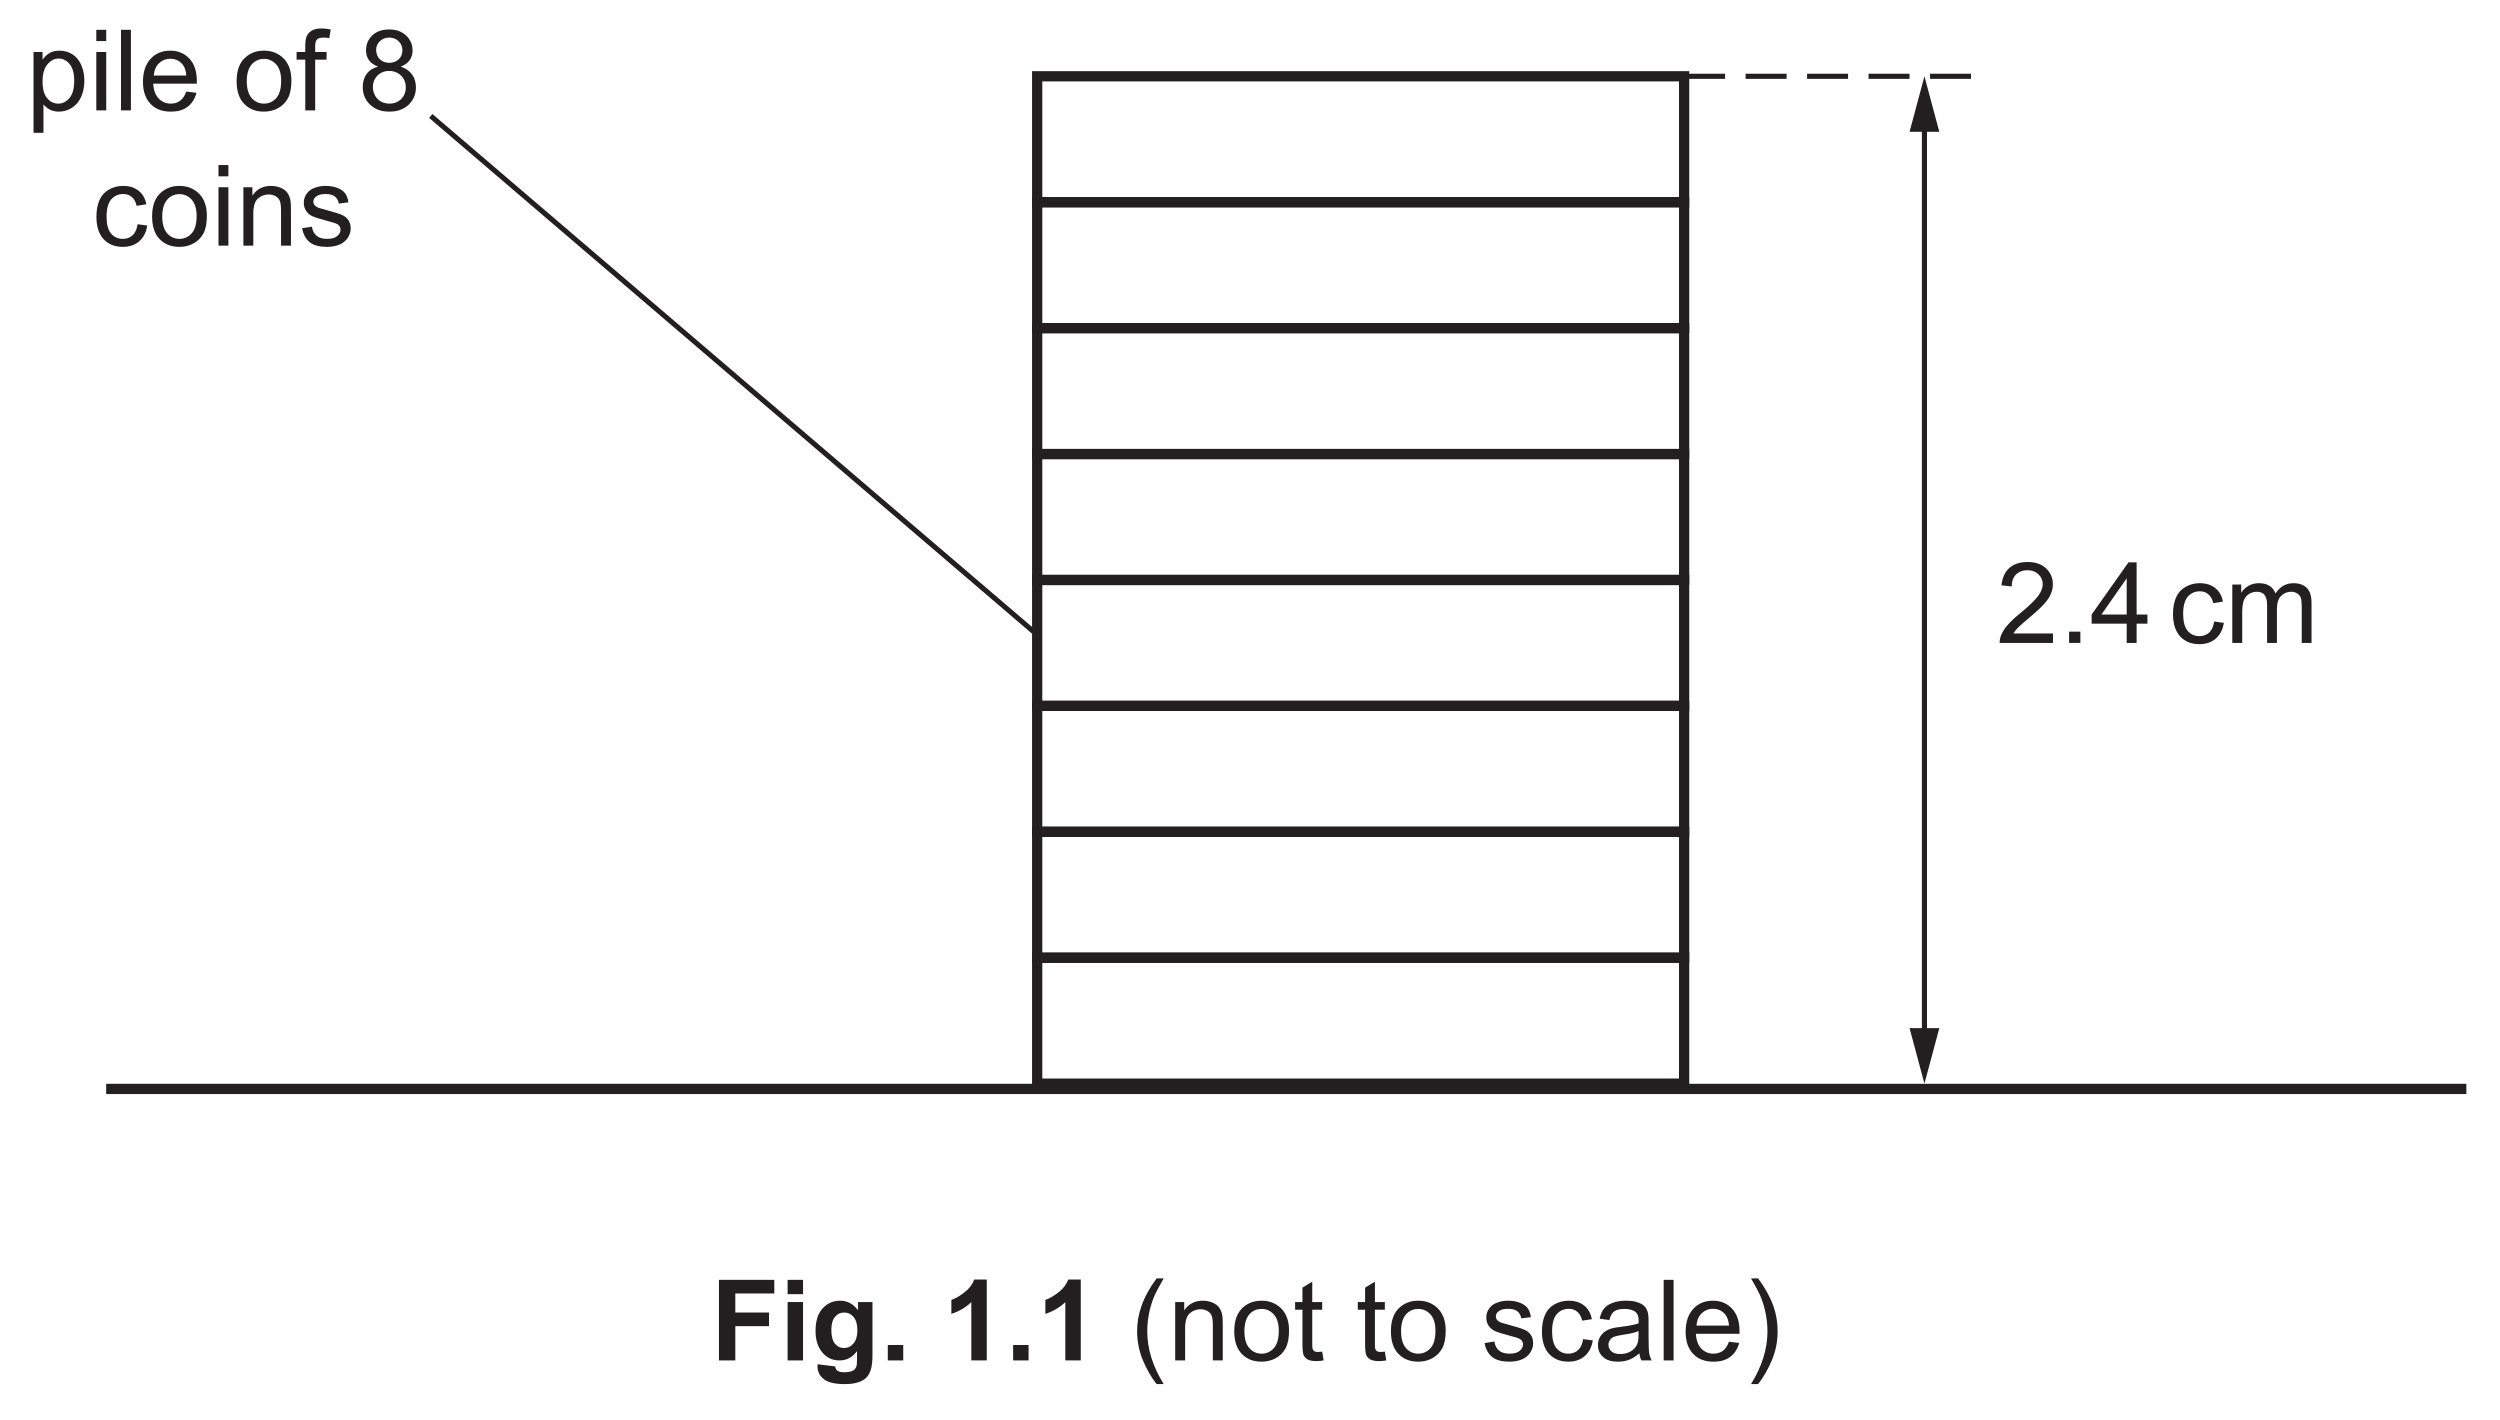
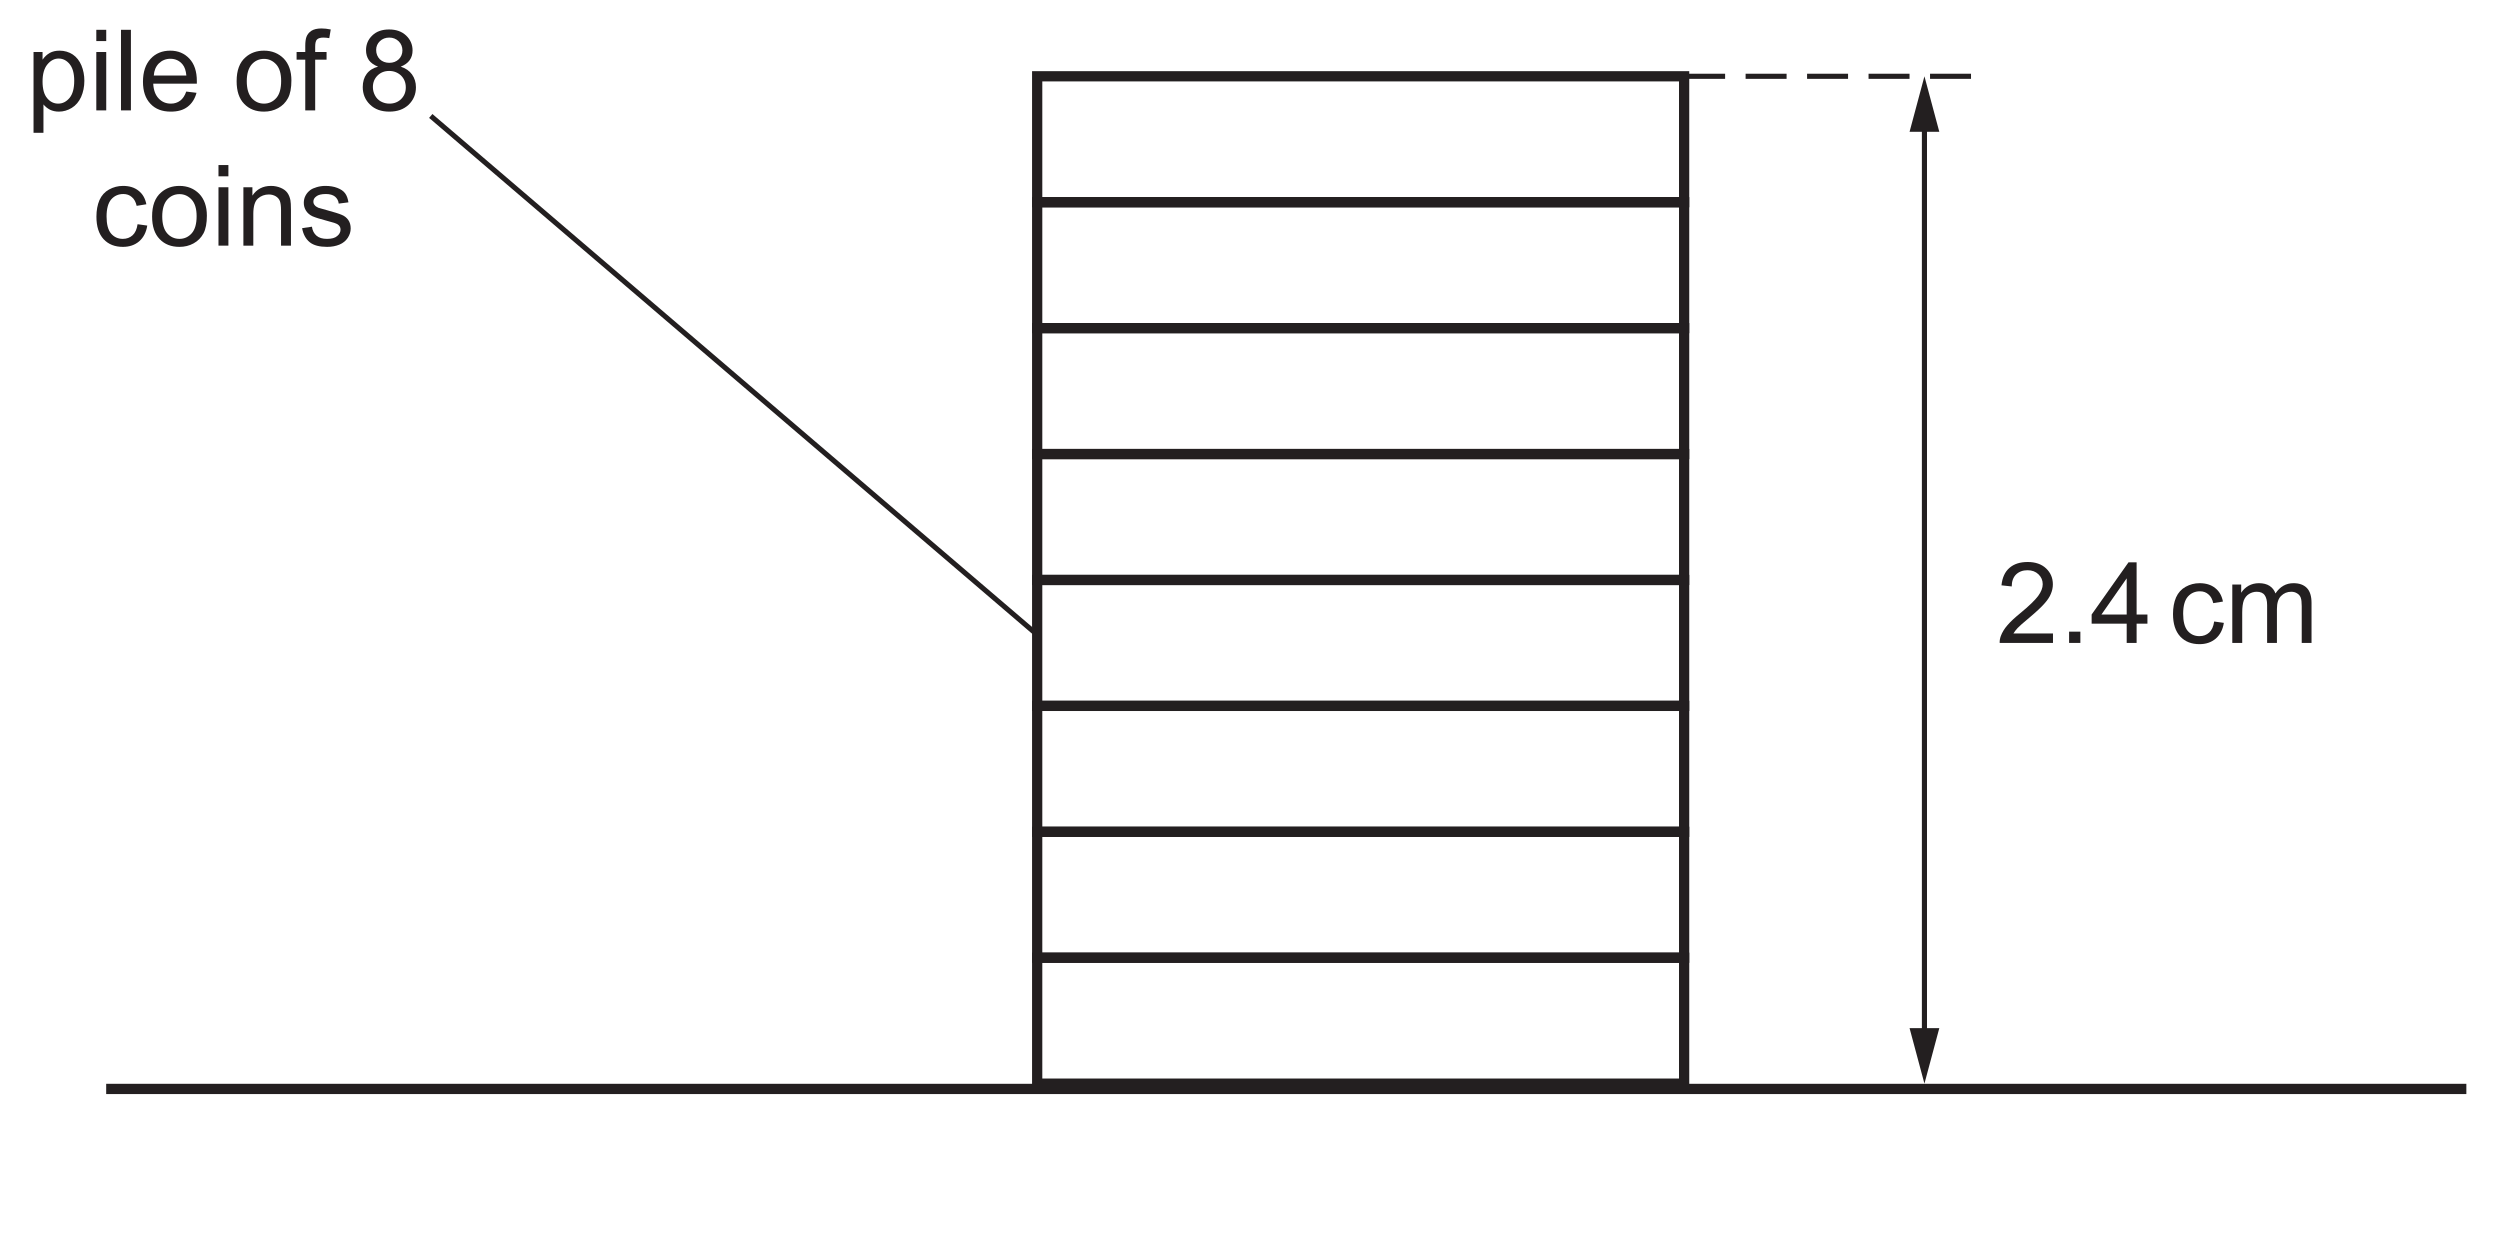
- <svg xmlns="http://www.w3.org/2000/svg" xmlns:xlink="http://www.w3.org/1999/xlink" data-id="0625_2020FM_32_q01a_fig1-1" data-width-mm="86.08" data-height-mm="48.86" data-measure="false" data-source="0625/32 FM 2020 p2" version="1.1" width="244" height="138.5" viewBox="0 0 244 138.5">
+ <svg xmlns="http://www.w3.org/2000/svg" xmlns:xlink="http://www.w3.org/1999/xlink" data-id="0625_2020FM_32_q01a_fig1-1" data-width-mm="86.08" data-height-mm="42.46" data-measure="false" data-source="0625/32 FM 2020 p2" version="1.1" width="244" height="120.362" viewBox="0 0 244 120.362">
  <defs>
    <clipPath id="clip_1">
-       <path transform="matrix(1,0,0,-1,-176,755.39)" d="M176 616.89H420V755.39H176Z" />
+       <path transform="matrix(1,0,0,-1,-176,755.39)" d="M176 635.027H420V755.39H176Z" />
    </clipPath>
    <clipPath id="clip_2">
      <path transform="matrix(1,0,0,-1,-176,755.39)" d="M0 0H595.276V841.89H0Z" />
    </clipPath>
    <clipPath id="clip_3">
      <path transform="matrix(1,0,0,-1,-176,755.39)" d="M0 0H595.276V841.89H0Z" />
    </clipPath>
    <clipPath id="clip_4">
      <path transform="matrix(1,0,0,-1,-176,755.39)" d="M178.558 648.612H416.716V754.052H178.558Z" />
    </clipPath>
    <path id="font_5_21" d="M.503 .084V0H.030C.029 .021 .033 .041 .040 .061 .052 .093 .071 .125 .098 .156 .124 .187 .163 .223 .213 .264 .291 .328 .343 .379 .371 .416 .398 .453 .412 .488 .412 .521 .412 .556 .399 .585 .374 .609 .349 .633 .317 .645 .277 .645 .235 .645 .201 .632 .175 .607 .150 .582 .137 .546 .137 .501L.046 .511C.053 .579 .076 .630 .116 .665 .157 .701 .211 .718 .279 .718 .347 .718 .402 .699 .442 .661 .482 .623 .502 .576 .502 .520 .502 .491 .496 .463 .484 .435 .473 .407 .453 .378 .426 .348 .399 .317 .354 .275 .291 .222 .238 .178 .204 .148 .189 .132 .174 .116 .162 .100 .152 .084H.503Z" />
    <path id="font_5_17" d="M.090 0V.100H.190V0H.090Z" />
    <path id="font_5_23" d="M.323 0V.171H.012V.252L.339 .715H.411V.252H.507V.171H.411V0H.323M.323 .252V.573L.099 .252H.323Z" />
    <path id="font_5_3" d="" />
    <path id="font_5_70" d="M.404 .190 .490 .178C.481 .119 .457 .072 .418 .038 .379 .005 .331-.011 .274-.011 .203-.011 .146 .011 .103 .057 .060 .104 .039 .170 .039 .257 .039 .313 .048 .362 .066 .404 .085 .446 .113 .477 .151 .498 .189 .519 .230 .530 .275 .530 .331 .530 .377 .516 .413 .487 .449 .459 .472 .419 .482 .367L.396 .353C.388 .388 .374 .414 .353 .431 .333 .449 .308 .458 .278 .458 .234 .458 .198 .442 .170 .410 .143 .378 .129 .328 .129 .259 .129 .190 .142 .139 .169 .107 .196 .076 .230 .060 .273 .060 .308 .060 .337 .071 .360 .092 .383 .113 .398 .146 .404 .190Z" />
    <path id="font_5_80" d="M.065 0V.518H.144V.445C.160 .471 .182 .491 .209 .507 .236 .522 .267 .530 .301 .530 .340 .530 .371 .522 .396 .506 .420 .490 .438 .468 .448 .439 .489 .5 .542 .530 .608 .530 .659 .530 .699 .516 .727 .487 .754 .459 .768 .415 .768 .355V0H.681V.326C.681 .361 .678 .387 .672 .402 .666 .418 .656 .430 .641 .439 .626 .449 .609 .454 .588 .454 .552 .454 .522 .441 .498 .417 .473 .393 .461 .354 .461 .301V0H.374V.336C.374 .375 .366 .405 .352 .424 .338 .444 .314 .454 .282 .454 .257 .454 .234 .447 .213 .434 .192 .421 .177 .402 .167 .377 .158 .352 .153 .316 .153 .269V0H.065Z" />
    <clipPath id="clip_6">
      <path transform="matrix(1,0,0,-1,-176,755.389)" d="M178.558 648.612H416.716V754.052H178.558Z" />
    </clipPath>
    <path id="font_5_83" d="M.065-.199V.518H.145V.450C.164 .477 .186 .497 .209 .510 .233 .523 .262 .530 .296 .530 .340 .530 .379 .518 .413 .496 .447 .473 .472 .441 .490 .399 .507 .358 .516 .312 .516 .263 .516 .210 .506 .162 .487 .119 .468 .077 .440 .044 .404 .022 .368-.000 .330-.011 .290-.011 .260-.011 .234-.005 .211 .006 .187 .019 .168 .034 .153 .053V-.199H.065M.145 .256C.145 .189 .159 .140 .186 .108 .213 .076 .245 .060 .284 .060 .323 .060 .356 .077 .384 .110 .412 .143 .426 .194 .426 .263 .426 .329 .412 .378 .385 .411 .358 .444 .325 .460 .288 .460 .250 .460 .217 .443 .188 .408 .159 .373 .145 .322 .145 .256Z" />
    <path id="font_5_76" d="M.066 .615V.715H.154V.615H.066M.066 0V.518H.154V0H.066Z" />
    <path id="font_5_79" d="M.063 0V.715H.151V0H.063Z" />
    <path id="font_5_72" d="M.420 .167 .511 .156C.497 .103 .470 .061 .432 .032 .393 .002 .343-.011 .283-.011 .207-.011 .147 .011 .103 .058 .058 .105 .036 .170 .036 .254 .036 .342 .059 .409 .104 .458 .148 .506 .207 .530 .278 .530 .348 .530 .404 .506 .448 .459 .492 .412 .514 .346 .514 .260 .514 .255 .514 .247 .514 .237H.127C.130 .180 .146 .136 .175 .106 .204 .075 .240 .060 .284 .060 .316 .060 .343 .069 .366 .086 .389 .103 .407 .130 .420 .167M.132 .309H.421C.417 .353 .406 .385 .388 .407 .360 .441 .324 .458 .279 .458 .239 .458 .205 .444 .177 .417 .150 .390 .135 .354 .132 .309Z" />
    <path id="font_5_82" d="M.033 .259C.033 .355 .059 .426 .113 .472 .157 .511 .212 .530 .276 .530 .347 .530 .405 .506 .451 .460 .496 .413 .519 .348 .519 .266 .519 .199 .509 .147 .489 .109 .468 .070 .439 .041 .401 .020 .363-.001 .321-.011 .276-.011 .203-.011 .145 .011 .100 .058 .055 .104 .033 .171 .033 .259M.123 .259C.123 .192 .138 .143 .166 .110 .195 .077 .232 .060 .276 .060 .319 .060 .356 .077 .385 .110 .414 .143 .428 .194 .428 .261 .428 .326 .414 .374 .385 .407 .355 .440 .319 .457 .276 .457 .232 .457 .195 .440 .166 .407 .138 .374 .123 .325 .123 .259Z" />
    <path id="font_5_73" d="M.086 0V.450H.009V.518H.086V.573C.086 .608 .090 .634 .096 .651 .104 .673 .119 .692 .140 .706 .162 .720 .192 .727 .230 .727 .255 .727 .282 .724 .312 .718L.299 .641C.281 .644 .263 .646 .247 .646 .220 .646 .201 .640 .190 .629 .179 .618 .174 .597 .174 .566V.518H.275V.450H.174V0H.086Z" />
    <path id="font_5_27" d="M.176 .388C.140 .402 .113 .421 .095 .445 .078 .470 .069 .500 .069 .534 .069 .586 .088 .630 .125 .665 .162 .701 .212 .718 .274 .718 .337 .718 .387 .700 .425 .664 .463 .628 .482 .584 .482 .532 .482 .499 .474 .470 .456 .445 .439 .421 .412 .402 .377 .388 .421 .374 .454 .351 .477 .319 .500 .287 .512 .249 .512 .205 .512 .143 .490 .092 .447 .050 .403 .009 .347-.011 .276-.011 .205-.011 .148 .009 .105 .051 .062 .092 .040 .145 .040 .207 .040 .254 .052 .293 .075 .324 .099 .356 .133 .377 .176 .388M.159 .537C.159 .503 .170 .476 .191 .454 .213 .433 .242 .422 .276 .422 .310 .422 .338 .433 .360 .454 .381 .475 .392 .501 .392 .532 .392 .564 .381 .591 .359 .613 .336 .635 .309 .646 .275 .646 .242 .646 .214 .635 .192 .614 .170 .593 .159 .567 .159 .537M.130 .207C.130 .181 .136 .157 .148 .134 .160 .110 .178 .092 .201 .079 .225 .066 .250 .060 .277 .060 .319 .060 .354 .074 .381 .101 .408 .128 .422 .162 .422 .204 .422 .246 .408 .281 .380 .309 .351 .336 .316 .350 .274 .350 .233 .350 .198 .336 .171 .309 .144 .282 .130 .248 .130 .207Z" />
    <path id="font_5_81" d="M.065 0V.518H.145V.444C.183 .501 .238 .530 .310 .530 .341 .530 .370 .524 .396 .513 .422 .502 .442 .487 .455 .469 .468 .451 .477 .429 .482 .404 .485 .388 .487 .359 .487 .318V0H.399V.315C.399 .351 .395 .378 .389 .395 .382 .413 .370 .427 .352 .438 .335 .448 .314 .454 .291 .454 .254 .454 .221 .442 .194 .418 .167 .394 .153 .349 .153 .283V0H.065Z" />
    <path id="font_5_86" d="M.030 .155 .117 .168C.122 .133 .136 .107 .158 .088 .180 .069 .211 .060 .251 .060 .292 .060 .322 .068 .341 .085 .361 .101 .371 .120 .371 .143 .371 .162 .362 .178 .345 .189 .333 .197 .303 .207 .255 .219 .190 .236 .146 .250 .121 .261 .096 .273 .077 .290 .064 .311 .051 .332 .045 .355 .045 .380 .045 .403 .050 .425 .061 .445 .071 .464 .086 .481 .104 .494 .118 .504 .136 .512 .160 .519 .184 .526 .209 .530 .236 .530 .277 .530 .312 .524 .343 .512 .374 .500 .396 .485 .411 .465 .426 .445 .436 .418 .441 .384L.355 .373C.352 .399 .340 .420 .322 .435 .303 .450 .276 .458 .242 .458 .202 .458 .173 .451 .156 .437 .138 .424 .130 .409 .130 .391 .130 .379 .133 .369 .141 .360 .148 .350 .159 .343 .174 .336 .183 .333 .209 .326 .252 .314 .314 .297 .357 .284 .382 .273 .407 .263 .426 .247 .440 .227 .454 .207 .461 .182 .461 .152 .461 .123 .452 .095 .435 .069 .418 .043 .394 .023 .361 .009 .329-.004 .293-.011 .252-.011 .185-.011 .133 .002 .098 .030 .063 .058 .040 .100 .030 .155Z" />
-     <path id="font_7_41" d="M.073 0V.715H.564V.594H.218V.425H.517V.304H.218V0H.073Z" />
-     <path id="font_7_76" d="M.071 .588V.715H.208V.588H.071M.071 0V.518H.208V0H.071Z" />
-     <path id="font_7_74" d="M.059-.034 .215-.053C.218-.071 .224-.083 .233-.090 .246-.100 .267-.105 .295-.105 .331-.105 .358-.100 .375-.089 .388-.082 .397-.070 .403-.054 .407-.043 .409-.022 .409 .008V.083C.368 .027 .316 0 .254 0 .184 0 .129 .029 .088 .088 .056 .134 .041 .192 .041 .262 .041 .349 .061 .415 .103 .461 .145 .507 .197 .530 .259 .530 .323 .530 .376 .502 .418 .445V.518H.546V.053C.546-.007 .541-.053 .531-.083 .521-.114 .507-.138 .489-.155 .471-.172 .446-.186 .416-.195 .385-.205 .347-.210 .300-.210 .212-.210 .150-.195 .113-.165 .076-.135 .058-.097 .058-.050 .058-.046 .058-.040 .059-.034M.181 .270C.181 .215 .192 .174 .213 .149 .234 .123 .261 .110 .292 .110 .326 .110 .354 .123 .377 .150 .400 .176 .412 .215 .412 .266 .412 .320 .401 .360 .378 .386 .356 .412 .328 .425 .294 .425 .262 .425 .234 .412 .213 .386 .192 .361 .181 .322 .181 .270Z" />
-     <path id="font_7_17" d="M.071 0V.137H.208V0H.071Z" />
-     <path id="font_7_3" d="" />
-     <path id="font_7_20" d="M.393 0H.256V.517C.206 .470 .147 .435 .079 .413V.537C.114 .549 .153 .571 .195 .604 .237 .636 .266 .675 .282 .718H.393V0Z" />
-     <path id="font_8_3" d="" />
-     <path id="font_8_11" d="M.233-.210C.185-.149 .144-.077 .110 .004 .077 .086 .060 .171 .060 .259 .060 .336 .073 .410 .098 .481 .127 .564 .172 .646 .233 .728H.296C.257 .660 .231 .611 .218 .583 .198 .538 .183 .491 .171 .442 .157 .381 .150 .320 .150 .258 .150 .102 .199-.054 .296-.210H.233Z" />
-     <path id="font_8_81" d="M.065 0V.518H.145V.444C.183 .501 .238 .530 .310 .530 .341 .530 .370 .524 .396 .513 .422 .502 .442 .487 .455 .469 .468 .451 .477 .429 .482 .404 .485 .388 .487 .359 .487 .318V0H.399V.315C.399 .351 .395 .378 .389 .395 .382 .413 .370 .427 .352 .438 .335 .448 .314 .454 .291 .454 .254 .454 .221 .442 .194 .418 .167 .394 .153 .349 .153 .283V0H.065Z" />
-     <path id="font_8_82" d="M.033 .259C.033 .355 .059 .426 .113 .472 .157 .511 .212 .530 .276 .530 .347 .530 .405 .506 .451 .460 .496 .413 .519 .348 .519 .266 .519 .199 .509 .147 .489 .109 .468 .070 .439 .041 .401 .020 .363-.001 .321-.011 .276-.011 .203-.011 .145 .011 .100 .058 .055 .104 .033 .171 .033 .259M.123 .259C.123 .192 .138 .143 .166 .110 .195 .077 .232 .060 .276 .060 .319 .060 .356 .077 .385 .110 .414 .143 .428 .194 .428 .262 .428 .326 .414 .374 .385 .407 .355 .440 .319 .457 .276 .457 .232 .457 .195 .441 .166 .408 .138 .375 .123 .325 .123 .259Z" />
-     <path id="font_8_87" d="M.257 .078 .270 .000C.245-.004 .223-.006 .204-.006 .172-.006 .147-.001 .129 .008 .112 .018 .099 .031 .092 .048 .085 .064 .082 .099 .082 .151V.450H.017V.518H.082V.646L.169 .699V.518H.257V.450H.169V.146C.169 .121 .170 .105 .174 .098 .177 .091 .182 .085 .189 .081 .196 .077 .206 .075 .219 .075 .229 .075 .241 .076 .257 .078Z" />
-     <path id="font_8_86" d="M.030 .154 .117 .168C.122 .133 .136 .106 .158 .088 .180 .069 .211 .060 .251 .060 .292 .060 .322 .068 .341 .085 .361 .101 .371 .120 .371 .143 .371 .162 .362 .178 .345 .189 .333 .197 .303 .207 .255 .219 .190 .236 .146 .250 .121 .261 .096 .273 .077 .290 .064 .311 .051 .332 .045 .355 .045 .380 .045 .403 .050 .425 .061 .445 .071 .464 .086 .481 .104 .494 .118 .504 .136 .512 .160 .519 .184 .526 .209 .530 .236 .530 .277 .530 .312 .524 .343 .512 .374 .500 .396 .485 .411 .465 .426 .445 .436 .418 .441 .384L.355 .373C.352 .399 .340 .420 .322 .435 .303 .450 .276 .458 .242 .458 .202 .458 .173 .451 .156 .437 .138 .424 .130 .409 .130 .391 .130 .379 .133 .369 .141 .360 .148 .350 .159 .343 .174 .336 .183 .333 .209 .326 .252 .314 .314 .297 .357 .284 .382 .273 .407 .263 .426 .247 .440 .227 .454 .207 .461 .182 .461 .152 .461 .123 .452 .095 .435 .069 .418 .043 .394 .023 .361 .009 .329-.004 .293-.011 .252-.011 .185-.011 .133 .002 .098 .030 .063 .058 .040 .099 .030 .154Z" />
-     <path id="font_8_70" d="M.404 .189 .490 .178C.481 .119 .457 .072 .418 .038 .379 .005 .331-.011 .274-.011 .203-.011 .146 .011 .103 .057 .060 .104 .039 .170 .039 .257 .039 .313 .048 .362 .066 .404 .085 .446 .113 .477 .151 .498 .189 .519 .230 .530 .275 .530 .331 .530 .377 .516 .413 .487 .449 .459 .472 .418 .482 .366L.396 .353C.388 .387 .374 .414 .353 .431 .333 .449 .308 .458 .278 .458 .234 .458 .198 .442 .170 .410 .143 .378 .129 .328 .129 .259 .129 .190 .142 .139 .169 .107 .196 .076 .230 .060 .273 .060 .308 .060 .337 .071 .360 .092 .383 .113 .398 .145 .404 .189Z" />
-     <path id="font_8_68" d="M.404 .063C.371 .036 .340 .016 .310 .005 .280-.006 .247-.011 .213-.011 .156-.011 .112 .002 .082 .030 .051 .057 .036 .093 .036 .136 .036 .162 .041 .185 .053 .206 .065 .227 .080 .244 .098 .256 .117 .269 .138 .279 .162 .285 .179 .290 .205 .294 .240 .298 .311 .307 .363 .317 .396 .329 .397 .341 .397 .348 .397 .352 .397 .387 .389 .413 .372 .427 .350 .447 .316 .457 .272 .457 .231 .457 .200 .450 .180 .435 .161 .421 .146 .395 .137 .358L.051 .370C.059 .407 .071 .437 .089 .459 .107 .482 .133 .499 .167 .511 .201 .524 .240 .530 .285 .530 .329 .530 .365 .525 .393 .514 .420 .504 .441 .491 .454 .475 .467 .459 .476 .439 .481 .415 .484 .400 .485 .373 .485 .334V.217C.485 .135 .487 .083 .491 .062 .495 .040 .502 .019 .513 0H.421C.412 .018 .406 .039 .404 .063M.396 .260C.365 .247 .317 .236 .253 .227 .217 .221 .191 .215 .176 .209 .161 .202 .150 .193 .142 .180 .133 .168 .129 .154 .129 .139 .129 .115 .138 .096 .156 .080 .174 .064 .200 .057 .234 .057 .268 .057 .298 .064 .324 .079 .351 .094 .370 .114 .382 .140 .392 .159 .396 .189 .396 .228V.260Z" />
-     <path id="font_8_79" d="M.063 0V.715H.151V0H.063Z" />
-     <path id="font_8_72" d="M.420 .166 .511 .155C.497 .102 .470 .061 .432 .032 .393 .002 .343-.011 .283-.011 .207-.011 .147 .011 .103 .058 .058 .105 .036 .170 .036 .254 .036 .342 .059 .409 .104 .458 .148 .506 .207 .530 .278 .530 .348 .530 .404 .506 .448 .459 .492 .412 .514 .345 .514 .260 .514 .255 .514 .247 .514 .236H.127C.130 .179 .146 .136 .175 .105 .204 .075 .240 .060 .284 .060 .316 .060 .343 .069 .366 .085 .389 .102 .407 .129 .420 .166M.132 .309H.421C.417 .352 .406 .385 .388 .407 .360 .441 .324 .458 .279 .458 .239 .458 .205 .444 .177 .417 .150 .390 .135 .354 .132 .309Z" />
-     <path id="font_8_12" d="M.123-.210H.060C.157-.054 .206 .102 .206 .258 .206 .319 .199 .380 .185 .440 .174 .489 .159 .536 .139 .581 .126 .610 .100 .659 .060 .728H.123C.184 .646 .229 .564 .259 .481 .284 .410 .296 .336 .296 .259 .296 .171 .280 .086 .246 .004 .212-.077 .171-.149 .123-.210Z" />
+     <clipPath id="clip_7">
+       <path transform="matrix(1,0,0,-1,-176,755.389)" d="M146.795 280.494H448.479V438.412H146.795Z" />
+     </clipPath>
+     <clipPath id="clip_8">
+       <path transform="matrix(1,0,0,-1,-176,755.389)" d="M146.795 280.494H448.479V438.412H146.795Z" />
+     </clipPath>
    <clipPath id="clip_9">
      <path transform="matrix(1,0,0,-1,-176,755.389)" d="M146.795 280.494H448.479V438.412H146.795Z" />
    </clipPath>
    <clipPath id="clip_10">
-       <path transform="matrix(1,0,0,-1,-176,755.389)" d="M146.795 280.494H448.479V438.412H146.795Z" />
+       <path transform="matrix(1,0,0,-1,-176.000,755.39)" d="M146.795 280.494H448.479V438.412H146.795Z" />
    </clipPath>
    <clipPath id="clip_11">
-       <path transform="matrix(1,0,0,-1,-176,755.389)" d="M146.795 280.494H448.479V438.412H146.795Z" />
-     </clipPath>
-     <clipPath id="clip_12">
-       <path transform="matrix(1,0,0,-1,-176.000,755.39)" d="M146.795 280.494H448.479V438.412H146.795Z" />
-     </clipPath>
-     <clipPath id="clip_13">
      <path transform="matrix(1,0,0,-1,-176.000,755.39)" d="M146.795 280.494H448.479V438.412H146.795Z" />
    </clipPath>
  </defs>
  <g clip-path="url(#clip_1)">
    <g clip-path="url(#clip_2)">
      <g clip-path="url(#clip_3)" />
      <g clip-path="url(#clip_4)">
        <path transform="matrix(1,0,0,-1,10.363,106.278)" stroke-width="1" stroke-linecap="butt" stroke-miterlimit="4" stroke-linejoin="miter" fill="none" stroke="#231f20" d="M0 0H230.354" />
        <path transform="matrix(1,0,0,-1,164.371,93.474)" stroke-width="1" stroke-linecap="butt" stroke-miterlimit="4" stroke-linejoin="miter" fill="none" stroke="#231f20" d="M0 0H-63.142V-12.29H0Z" />
      </g>
      <path transform="matrix(1,0,0,-1,164.371,81.184)" stroke-width="1" stroke-linecap="butt" stroke-miterlimit="4" stroke-linejoin="miter" fill="none" stroke="#231f20" d="M0 0H-63.142V-12.29H0Z" />
      <path transform="matrix(1,0,0,-1,164.371,68.894)" stroke-width="1" stroke-linecap="butt" stroke-miterlimit="4" stroke-linejoin="miter" fill="none" stroke="#231f20" d="M0 0H-63.142V-12.29H0Z" />
      <path transform="matrix(1,0,0,-1,164.371,56.605)" stroke-width="1" stroke-linecap="butt" stroke-miterlimit="4" stroke-linejoin="miter" fill="none" stroke="#231f20" d="M0 0H-63.142V-12.29H0Z" />
      <path transform="matrix(1,0,0,-1,164.371,44.315)" stroke-width="1" stroke-linecap="butt" stroke-miterlimit="4" stroke-linejoin="miter" fill="none" stroke="#231f20" d="M0 0H-63.142V-12.29H0Z" />
      <path transform="matrix(1,0,0,-1,164.371,32.025)" stroke-width="1" stroke-linecap="butt" stroke-miterlimit="4" stroke-linejoin="miter" fill="none" stroke="#231f20" d="M0 0H-63.142V-12.29H0Z" />
      <path transform="matrix(1,0,0,-1,164.371,19.735)" stroke-width="1" stroke-linecap="butt" stroke-miterlimit="4" stroke-linejoin="miter" fill="none" stroke="#231f20" d="M0 0H-63.142V-12.29H0Z" />
      <path transform="matrix(1,0,0,-1,164.371,7.446)" stroke-width="1" stroke-linecap="butt" stroke-miterlimit="4" stroke-linejoin="miter" fill="none" stroke="#231f20" d="M0 0H-63.142V-12.29H0Z" />
      <path transform="matrix(1,0,0,-1,164.371,7.446)" stroke-width=".5" stroke-linecap="butt" stroke-dasharray="4,2" stroke-miterlimit="4" stroke-linejoin="miter" fill="none" stroke="#231f20" d="M0 0H28.478" />
      <path transform="matrix(1,0,0,-1,187.825,11.875)" stroke-width=".5" stroke-linecap="butt" stroke-miterlimit="4" stroke-linejoin="miter" fill="none" stroke="#231f20" d="M0 0V-89.458" />
      <path transform="matrix(1,0,0,-1,186.372,12.866)" d="M0 0 1.453 5.42 2.905 0Z" fill="#231f20" />
      <path transform="matrix(1,0,0,-1,186.372,100.343)" d="M0 0 1.453-5.42 2.905 0Z" fill="#231f20" />
      <use data-text="2" xlink:href="#font_5_21" transform="matrix(11,0,0,-11,194.838,62.749)" fill="#231f20" />
      <use data-text="." xlink:href="#font_5_17" transform="matrix(11,0,0,-11,200.954,62.749)" fill="#231f20" />
      <use data-text="4" xlink:href="#font_5_23" transform="matrix(11,0,0,-11,204.012,62.749)" fill="#231f20" />
      <use data-text="c" xlink:href="#font_5_70" transform="matrix(11,0,0,-11,211.657,62.749)" fill="#231f20" />
      <use data-text="m" xlink:href="#font_5_80" transform="matrix(11,0,0,-11,217.157,62.749)" fill="#231f20" />
      <g clip-path="url(#clip_6)">
        <use data-text="p" xlink:href="#font_5_83" transform="matrix(11,0,0,-11,2.558,10.774)" fill="#231f20" />
        <use data-text="i" xlink:href="#font_5_76" transform="matrix(11,0,0,-11,8.674,10.774)" fill="#231f20" />
        <use data-text="l" xlink:href="#font_5_79" transform="matrix(11,0,0,-11,11.116,10.774)" fill="#231f20" />
        <use data-text="e" xlink:href="#font_5_72" transform="matrix(11,0,0,-11,13.558,10.774)" fill="#231f20" />
        <use data-text="o" xlink:href="#font_5_82" transform="matrix(11,0,0,-11,22.732,10.774)" fill="#231f20" />
        <use data-text="f" xlink:href="#font_5_73" transform="matrix(11,0,0,-11,28.848,10.774)" fill="#231f20" />
        <use data-text="8" xlink:href="#font_5_27" transform="matrix(11,0,0,-11,34.964,10.774)" fill="#231f20" />
      </g>
      <use data-text="c" xlink:href="#font_5_70" transform="matrix(11,0,0,-11,8.982,23.974)" fill="#231f20" />
      <use data-text="o" xlink:href="#font_5_82" transform="matrix(11,0,0,-11,14.482,23.974)" fill="#231f20" />
      <use data-text="i" xlink:href="#font_5_76" transform="matrix(11,0,0,-11,20.598,23.974)" fill="#231f20" />
      <use data-text="n" xlink:href="#font_5_81" transform="matrix(11,0,0,-11,23.040,23.974)" fill="#231f20" />
      <use data-text="s" xlink:href="#font_5_86" transform="matrix(11,0,0,-11,29.156,23.974)" fill="#231f20" />
      <path transform="matrix(1,0,0,-1,42.042,11.317)" stroke-width=".5" stroke-linecap="butt" stroke-miterlimit="4" stroke-linejoin="miter" fill="none" stroke="#231f20" d="M0 0 59.187-50.63" />
-       <use data-text="F" xlink:href="#font_7_41" transform="matrix(11,0,0,-11,69.369,132.778)" fill="#231f20" />
-       <use data-text="i" xlink:href="#font_7_76" transform="matrix(11,0,0,-11,76.09,132.778)" fill="#231f20" />
-       <use data-text="g" xlink:href="#font_7_74" transform="matrix(11,0,0,-11,79.147,132.778)" fill="#231f20" />
-       <use data-text="." xlink:href="#font_7_17" transform="matrix(11,0,0,-11,85.868,132.778)" fill="#231f20" />
-       <use data-text="1" xlink:href="#font_7_20" transform="matrix(11,0,0,-11,91.985,132.778)" fill="#231f20" />
-       <use data-text="." xlink:href="#font_7_17" transform="matrix(11,0,0,-11,98.101,132.778)" fill="#231f20" />
-       <use data-text="1" xlink:href="#font_7_20" transform="matrix(11,0,0,-11,101.159,132.778)" fill="#231f20" />
-       <use data-text="(" xlink:href="#font_8_11" transform="matrix(11,0,0,-11,110.322,132.778)" fill="#231f20" />
-       <use data-text="n" xlink:href="#font_8_81" transform="matrix(11,0,0,-11,113.985,132.778)" fill="#231f20" />
-       <use data-text="o" xlink:href="#font_8_82" transform="matrix(11,0,0,-11,120.101,132.778)" fill="#231f20" />
-       <use data-text="t" xlink:href="#font_8_87" transform="matrix(11,0,0,-11,126.217,132.778)" fill="#231f20" />
-       <use data-text="t" xlink:href="#font_8_87" transform="matrix(11,0,0,-11,132.333,132.778)" fill="#231f20" />
-       <use data-text="o" xlink:href="#font_8_82" transform="matrix(11,0,0,-11,135.391,132.778)" fill="#231f20" />
-       <use data-text="s" xlink:href="#font_8_86" transform="matrix(11,0,0,-11,144.565,132.778)" fill="#231f20" />
-       <use data-text="c" xlink:href="#font_8_70" transform="matrix(11,0,0,-11,150.065,132.778)" fill="#231f20" />
-       <use data-text="a" xlink:href="#font_8_68" transform="matrix(11,0,0,-11,155.565,132.778)" fill="#231f20" />
-       <use data-text="l" xlink:href="#font_8_79" transform="matrix(11,0,0,-11,161.681,132.778)" fill="#231f20" />
-       <use data-text="e" xlink:href="#font_8_72" transform="matrix(11,0,0,-11,164.123,132.778)" fill="#231f20" />
-       <use data-text=")" xlink:href="#font_8_12" transform="matrix(11,0,0,-11,170.239,132.778)" fill="#231f20" />
+       <g clip-path="url(#clip_7)" />
+       <g clip-path="url(#clip_8)" />
      <g clip-path="url(#clip_9)" />
      <g clip-path="url(#clip_10)" />
      <g clip-path="url(#clip_11)" />
-       <g clip-path="url(#clip_12)" />
-       <g clip-path="url(#clip_13)" />
    </g>
  </g>
</svg>
